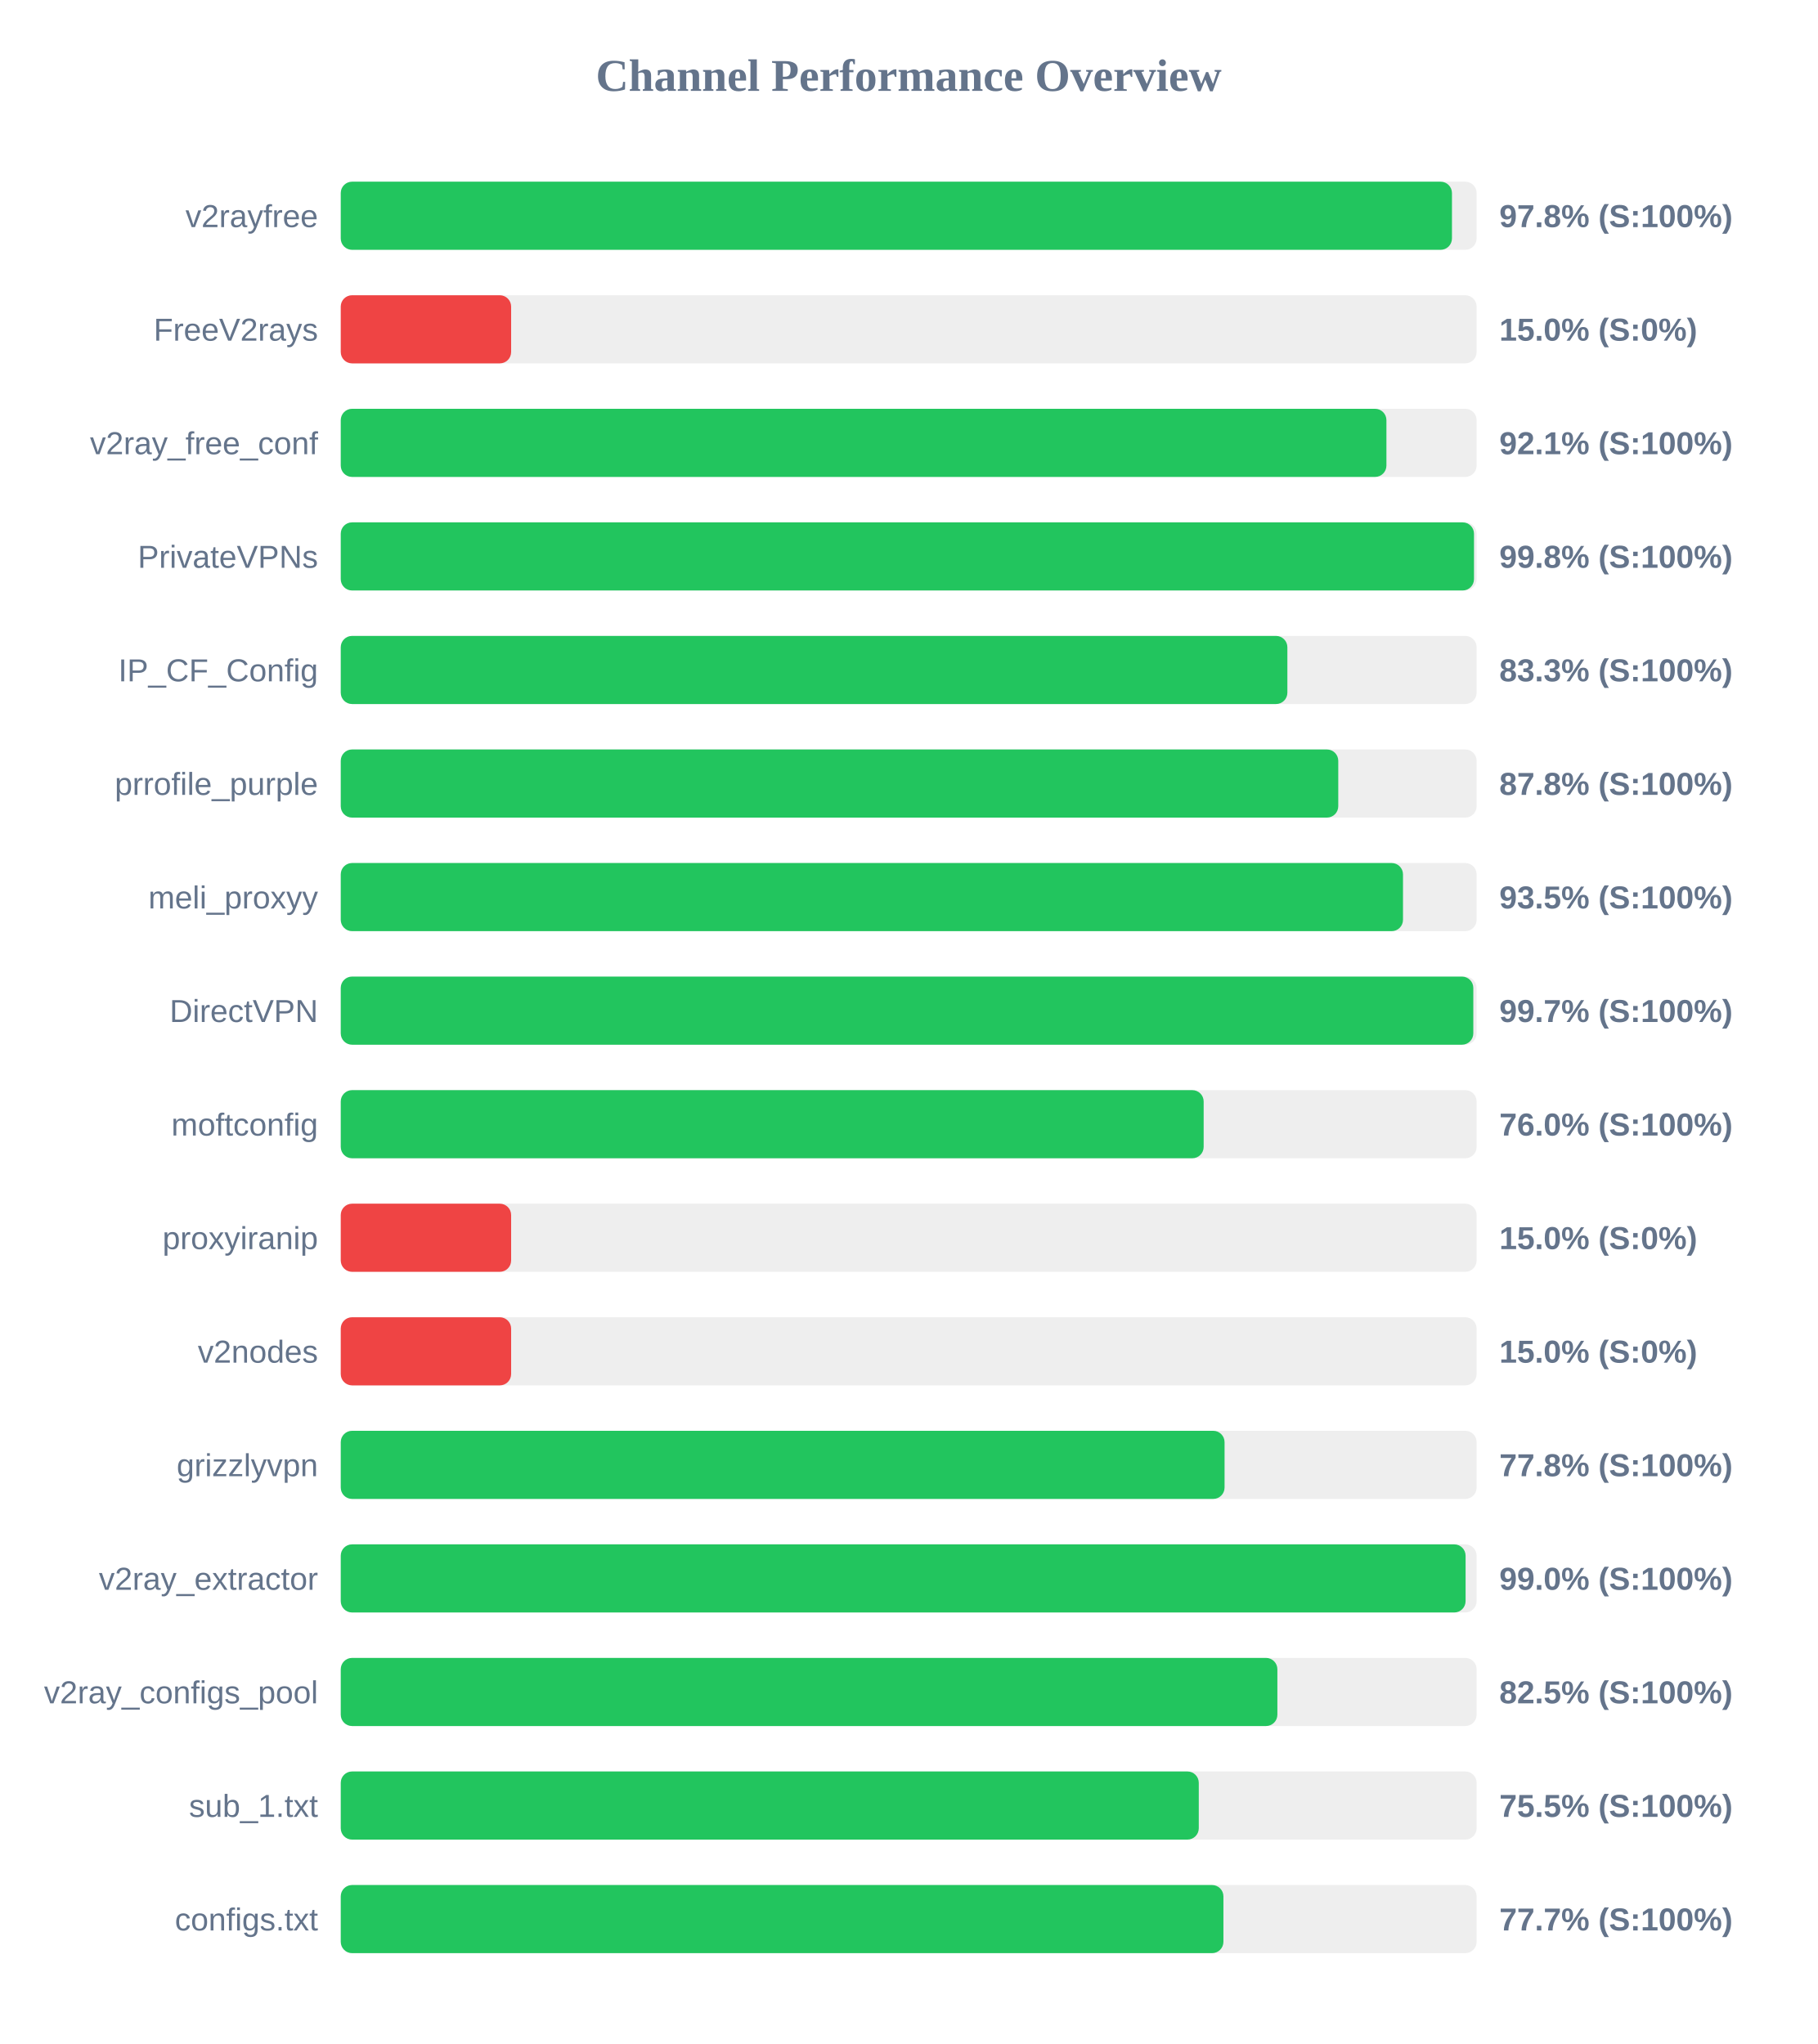
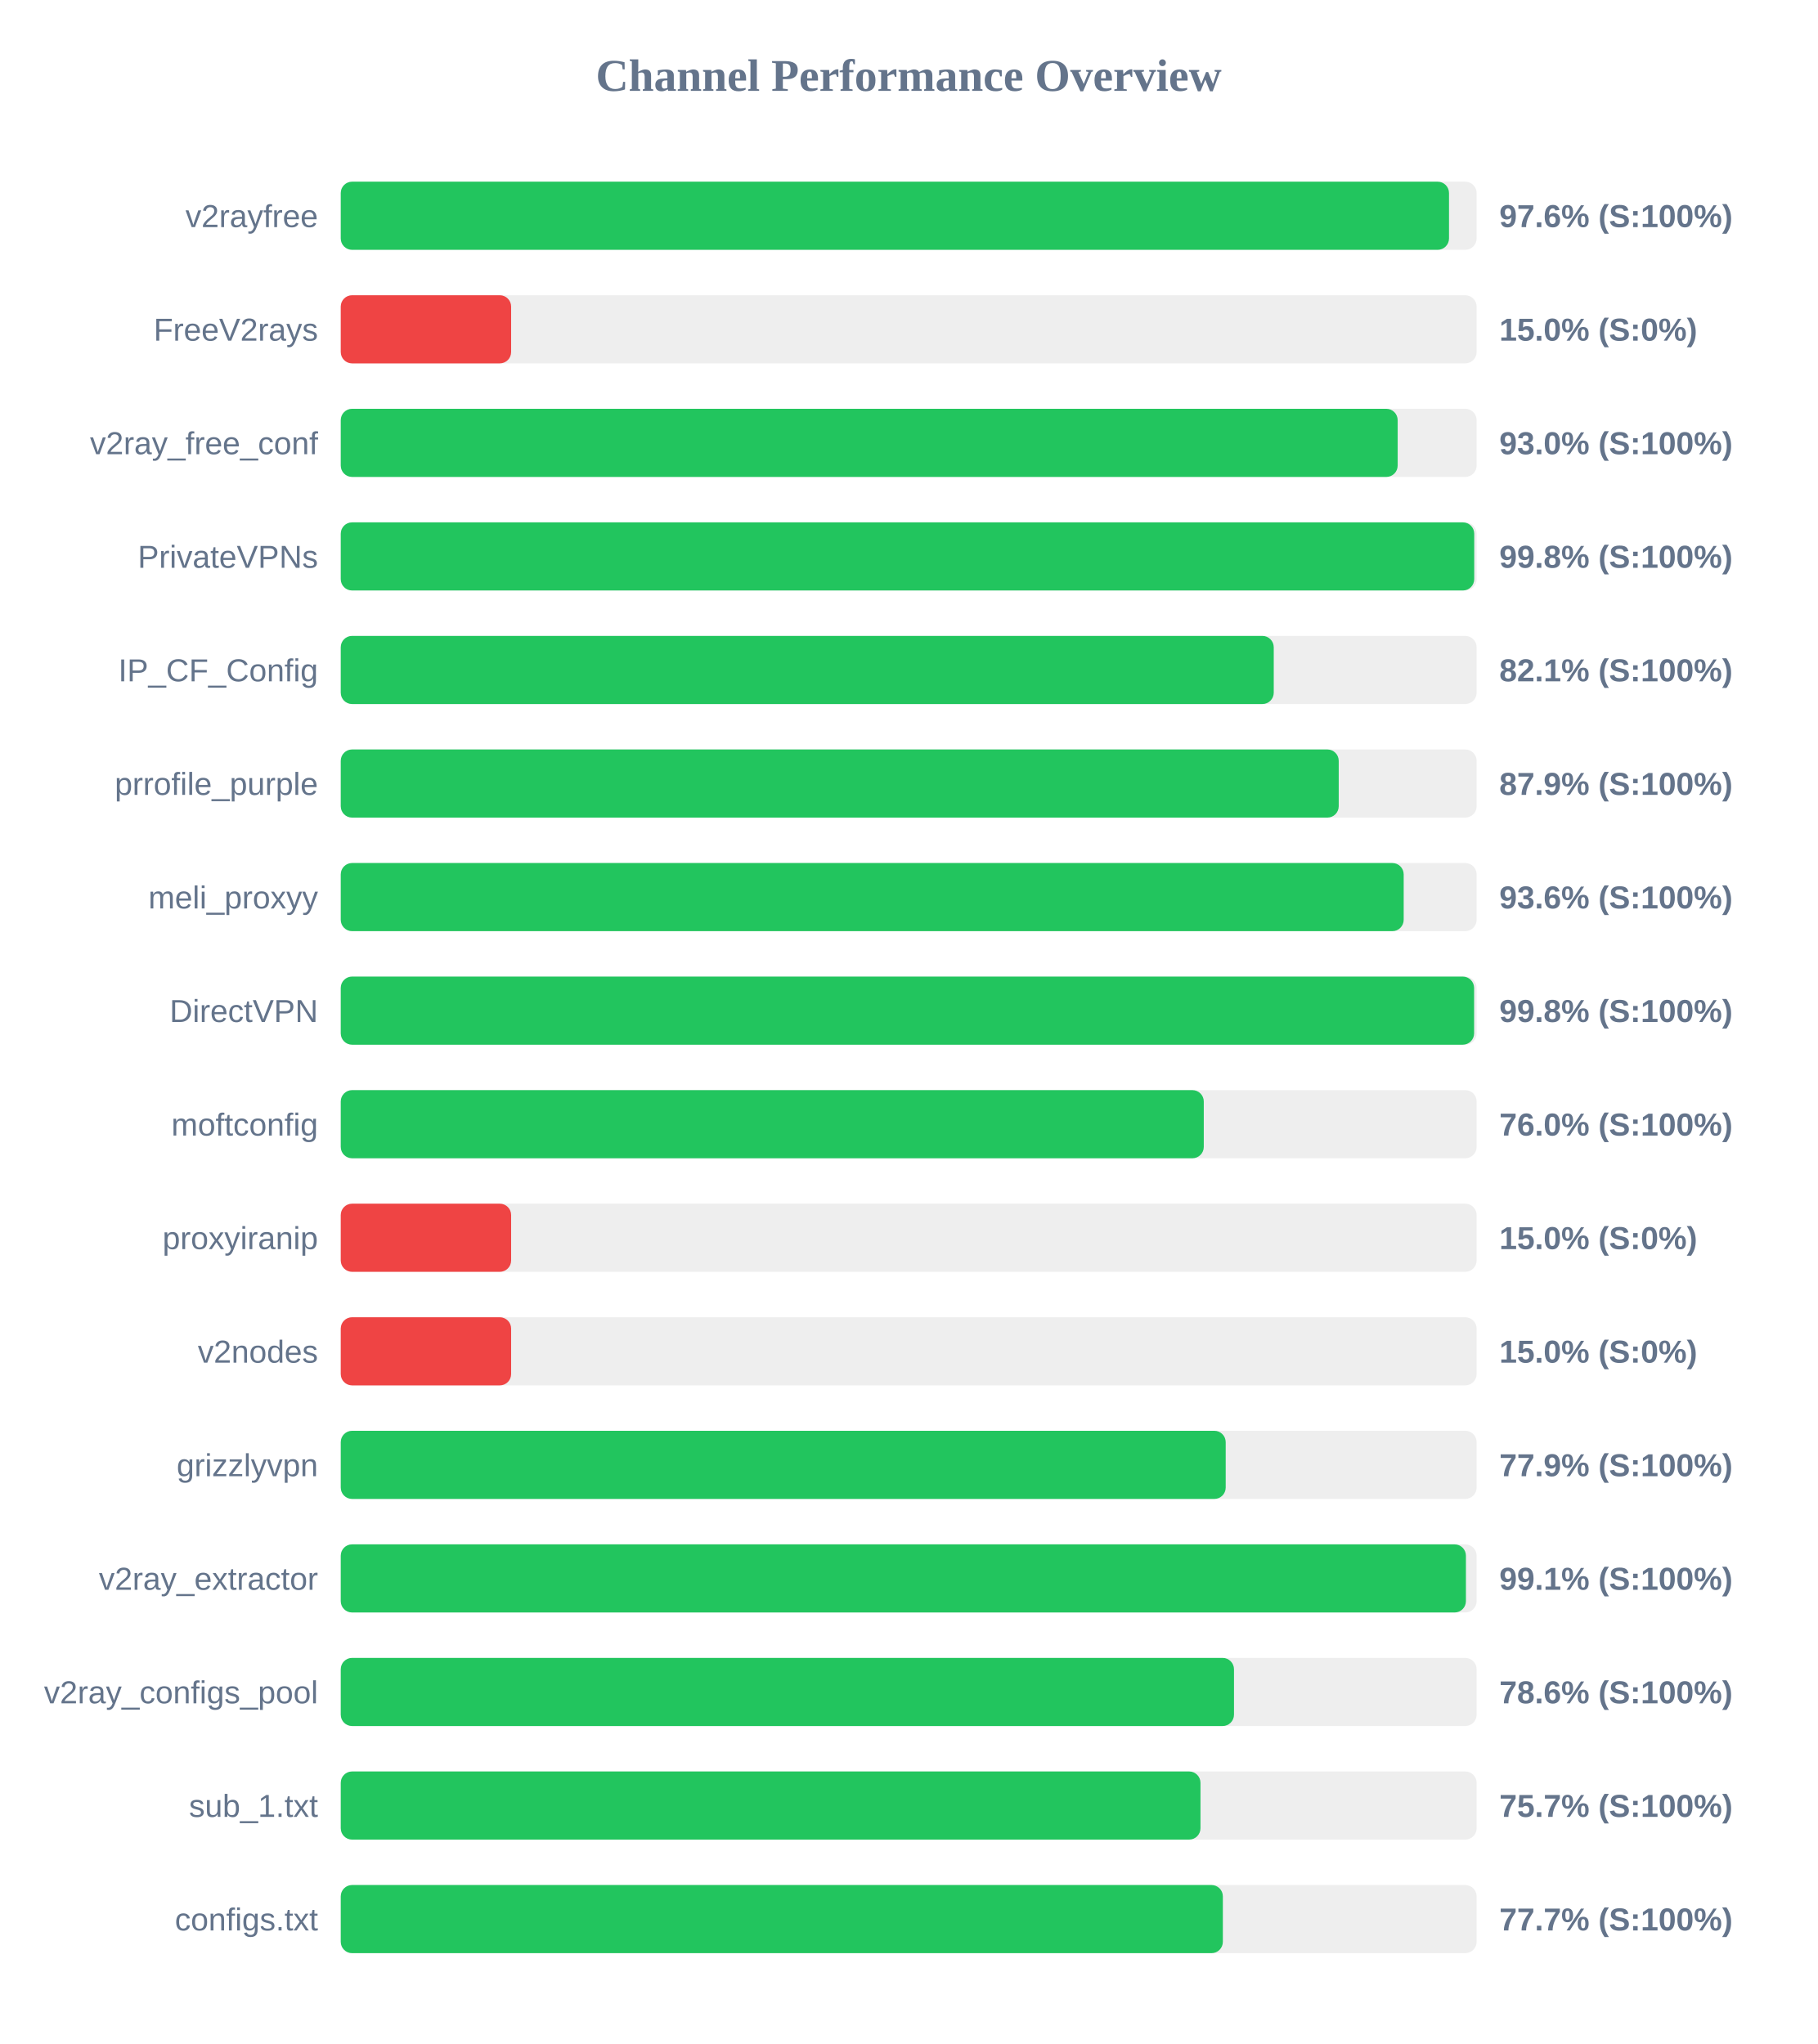
<svg xmlns="http://www.w3.org/2000/svg" width="800" height="900" version="1.1">
  <style>
        .row { font: 14px Arial; fill: #64748b; }
        .score { font: bold 14px Arial; fill: #64748b; }
    </style>
  <text x="400" y="40" text-anchor="middle" font-size="20px" font-weight="bold" fill="#64748b">Channel Performance Overview</text>
  <rect x="150" y="80" width="500" height="30" fill="#eee" rx="5" />
-   <rect x="150" y="80" width="489.15" height="30" fill="#22c55e" rx="5" />
+   <rect x="150" y="80" width="487.85" height="30" fill="#22c55e" rx="5" />
  <text x="140" y="100" text-anchor="end" class="row">v2rayfree</text>
-   <text x="660" y="100" text-anchor="start" class="score">97.8% (S:100%)</text>
+   <text x="660" y="100" text-anchor="start" class="score">97.6% (S:100%)</text>
  <rect x="150" y="130" width="500" height="30" fill="#eee" rx="5" />
  <rect x="150" y="130" width="75.0" height="30" fill="#ef4444" rx="5" />
  <text x="140" y="150" text-anchor="end" class="row">FreeV2rays</text>
  <text x="660" y="150" text-anchor="start" class="score">15.0% (S:0%)</text>
  <rect x="150" y="180" width="500" height="30" fill="#eee" rx="5" />
-   <rect x="150" y="180" width="460.3" height="30" fill="#22c55e" rx="5" />
+   <rect x="150" y="180" width="465.25" height="30" fill="#22c55e" rx="5" />
  <text x="140" y="200" text-anchor="end" class="row">v2ray_free_conf</text>
-   <text x="660" y="200" text-anchor="start" class="score">92.1% (S:100%)</text>
+   <text x="660" y="200" text-anchor="start" class="score">93.0% (S:100%)</text>
  <rect x="150" y="230" width="500" height="30" fill="#eee" rx="5" />
-   <rect x="150" y="230" width="498.85" height="30" fill="#22c55e" rx="5" />
+   <rect x="150" y="230" width="498.95" height="30" fill="#22c55e" rx="5" />
  <text x="140" y="250" text-anchor="end" class="row">PrivateVPNs</text>
  <text x="660" y="250" text-anchor="start" class="score">99.8% (S:100%)</text>
  <rect x="150" y="280" width="500" height="30" fill="#eee" rx="5" />
-   <rect x="150" y="280" width="416.7" height="30" fill="#22c55e" rx="5" />
+   <rect x="150" y="280" width="410.7" height="30" fill="#22c55e" rx="5" />
  <text x="140" y="300" text-anchor="end" class="row">IP_CF_Config</text>
-   <text x="660" y="300" text-anchor="start" class="score">83.3% (S:100%)</text>
+   <text x="660" y="300" text-anchor="start" class="score">82.1% (S:100%)</text>
  <rect x="150" y="330" width="500" height="30" fill="#eee" rx="5" />
-   <rect x="150" y="330" width="439.1" height="30" fill="#22c55e" rx="5" />
+   <rect x="150" y="330" width="439.3" height="30" fill="#22c55e" rx="5" />
  <text x="140" y="350" text-anchor="end" class="row">prrofile_purple</text>
-   <text x="660" y="350" text-anchor="start" class="score">87.8% (S:100%)</text>
+   <text x="660" y="350" text-anchor="start" class="score">87.9% (S:100%)</text>
  <rect x="150" y="380" width="500" height="30" fill="#eee" rx="5" />
-   <rect x="150" y="380" width="467.6" height="30" fill="#22c55e" rx="5" />
+   <rect x="150" y="380" width="467.9" height="30" fill="#22c55e" rx="5" />
  <text x="140" y="400" text-anchor="end" class="row">meli_proxyy</text>
-   <text x="660" y="400" text-anchor="start" class="score">93.5% (S:100%)</text>
+   <text x="660" y="400" text-anchor="start" class="score">93.6% (S:100%)</text>
  <rect x="150" y="430" width="500" height="30" fill="#eee" rx="5" />
-   <rect x="150" y="430" width="498.55" height="30" fill="#22c55e" rx="5" />
+   <rect x="150" y="430" width="498.9" height="30" fill="#22c55e" rx="5" />
  <text x="140" y="450" text-anchor="end" class="row">DirectVPN</text>
-   <text x="660" y="450" text-anchor="start" class="score">99.7% (S:100%)</text>
+   <text x="660" y="450" text-anchor="start" class="score">99.8% (S:100%)</text>
  <rect x="150" y="480" width="500" height="30" fill="#eee" rx="5" />
-   <rect x="150" y="480" width="379.85" height="30" fill="#22c55e" rx="5" />
+   <rect x="150" y="480" width="379.9" height="30" fill="#22c55e" rx="5" />
  <text x="140" y="500" text-anchor="end" class="row">moftconfig</text>
  <text x="660" y="500" text-anchor="start" class="score">76.0% (S:100%)</text>
  <rect x="150" y="530" width="500" height="30" fill="#eee" rx="5" />
  <rect x="150" y="530" width="75.0" height="30" fill="#ef4444" rx="5" />
  <text x="140" y="550" text-anchor="end" class="row">proxyiranip</text>
  <text x="660" y="550" text-anchor="start" class="score">15.0% (S:0%)</text>
  <rect x="150" y="580" width="500" height="30" fill="#eee" rx="5" />
  <rect x="150" y="580" width="75.0" height="30" fill="#ef4444" rx="5" />
  <text x="140" y="600" text-anchor="end" class="row">v2nodes</text>
  <text x="660" y="600" text-anchor="start" class="score">15.0% (S:0%)</text>
  <rect x="150" y="630" width="500" height="30" fill="#eee" rx="5" />
-   <rect x="150" y="630" width="389.05" height="30" fill="#22c55e" rx="5" />
+   <rect x="150" y="630" width="389.55" height="30" fill="#22c55e" rx="5" />
  <text x="140" y="650" text-anchor="end" class="row">grizzlyvpn</text>
-   <text x="660" y="650" text-anchor="start" class="score">77.8% (S:100%)</text>
+   <text x="660" y="650" text-anchor="start" class="score">77.9% (S:100%)</text>
  <rect x="150" y="680" width="500" height="30" fill="#eee" rx="5" />
-   <rect x="150" y="680" width="495.15" height="30" fill="#22c55e" rx="5" />
+   <rect x="150" y="680" width="495.3" height="30" fill="#22c55e" rx="5" />
  <text x="140" y="700" text-anchor="end" class="row">v2ray_extractor</text>
-   <text x="660" y="700" text-anchor="start" class="score">99.0% (S:100%)</text>
+   <text x="660" y="700" text-anchor="start" class="score">99.1% (S:100%)</text>
  <rect x="150" y="730" width="500" height="30" fill="#eee" rx="5" />
-   <rect x="150" y="730" width="412.3" height="30" fill="#22c55e" rx="5" />
+   <rect x="150" y="730" width="393.2" height="30" fill="#22c55e" rx="5" />
  <text x="140" y="750" text-anchor="end" class="row">v2ray_configs_pool</text>
-   <text x="660" y="750" text-anchor="start" class="score">82.5% (S:100%)</text>
+   <text x="660" y="750" text-anchor="start" class="score">78.6% (S:100%)</text>
  <rect x="150" y="780" width="500" height="30" fill="#eee" rx="5" />
-   <rect x="150" y="780" width="377.7" height="30" fill="#22c55e" rx="5" />
+   <rect x="150" y="780" width="378.45" height="30" fill="#22c55e" rx="5" />
  <text x="140" y="800" text-anchor="end" class="row">sub_1.txt</text>
-   <text x="660" y="800" text-anchor="start" class="score">75.5% (S:100%)</text>
+   <text x="660" y="800" text-anchor="start" class="score">75.7% (S:100%)</text>
  <rect x="150" y="830" width="500" height="30" fill="#eee" rx="5" />
-   <rect x="150" y="830" width="388.55" height="30" fill="#22c55e" rx="5" />
+   <rect x="150" y="830" width="388.3" height="30" fill="#22c55e" rx="5" />
  <text x="140" y="850" text-anchor="end" class="row">configs.txt</text>
  <text x="660" y="850" text-anchor="start" class="score">77.7% (S:100%)</text>
</svg>
